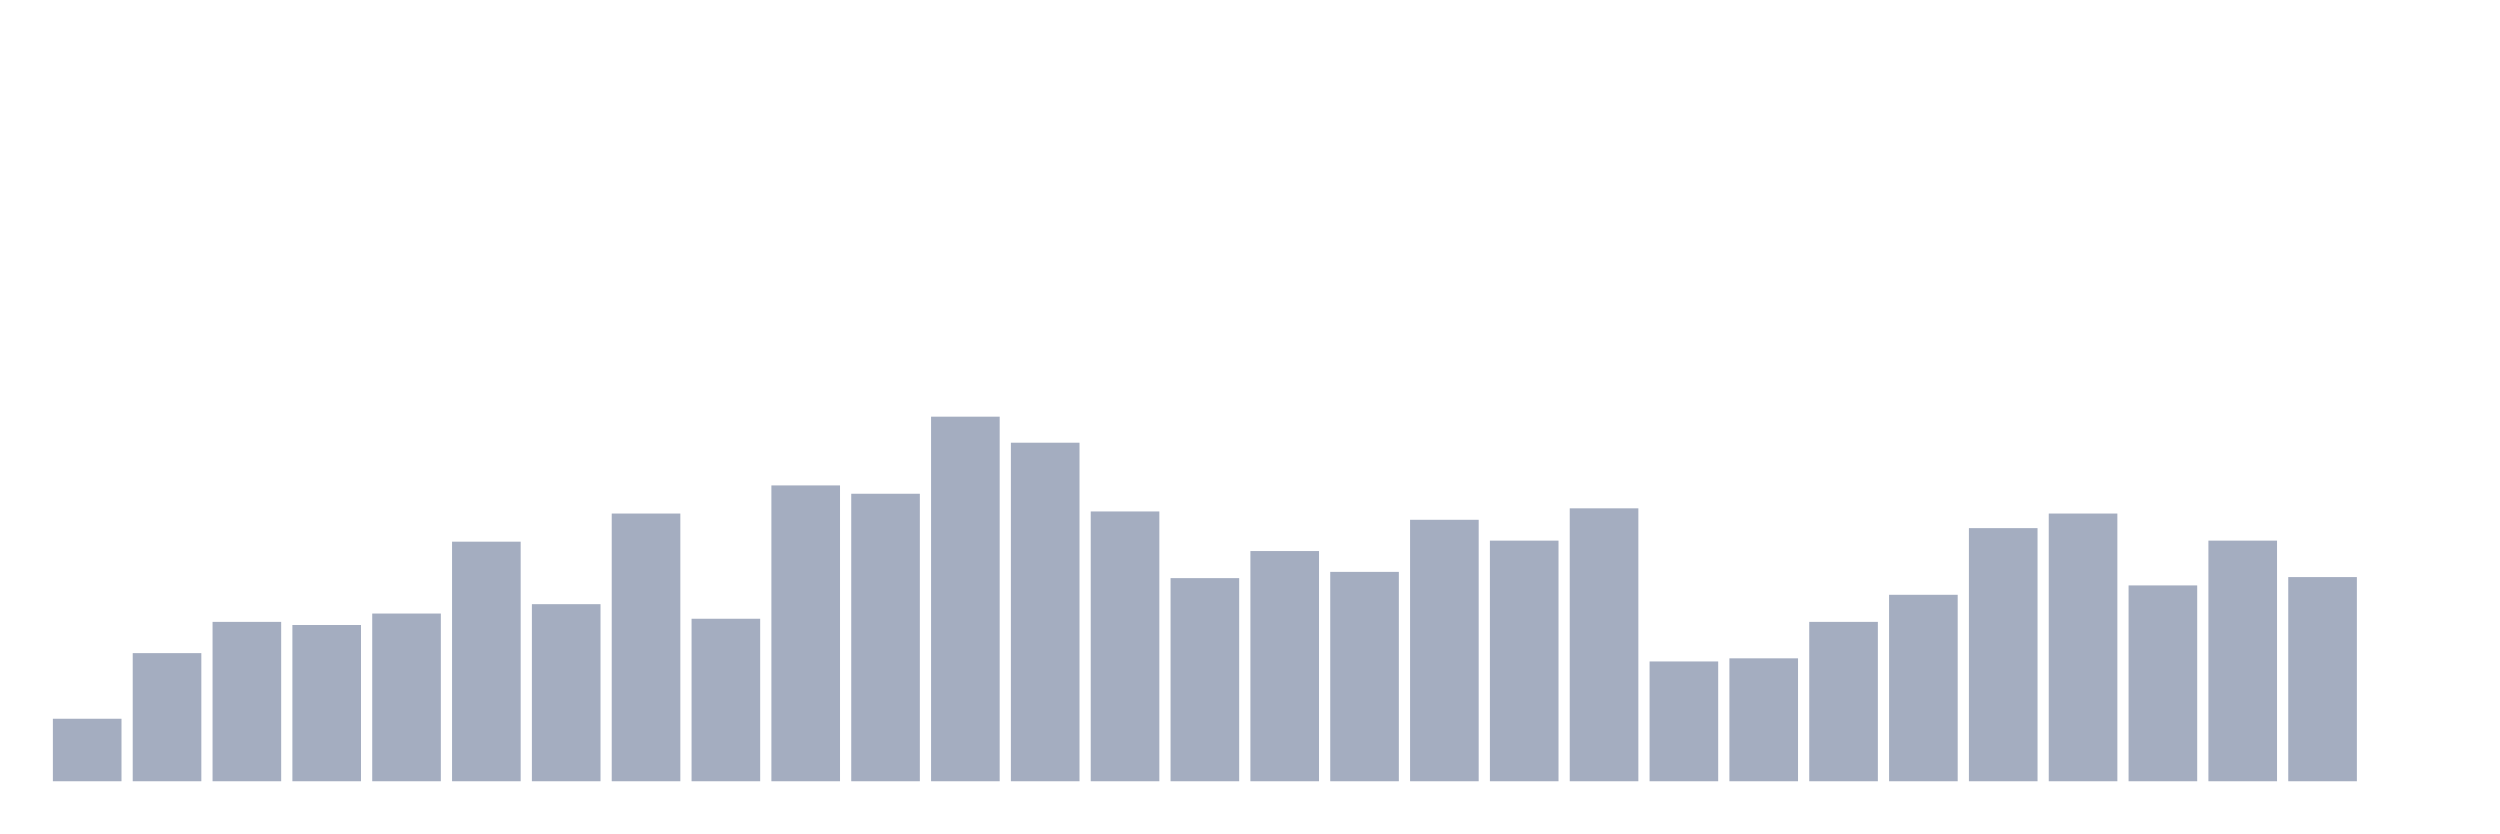
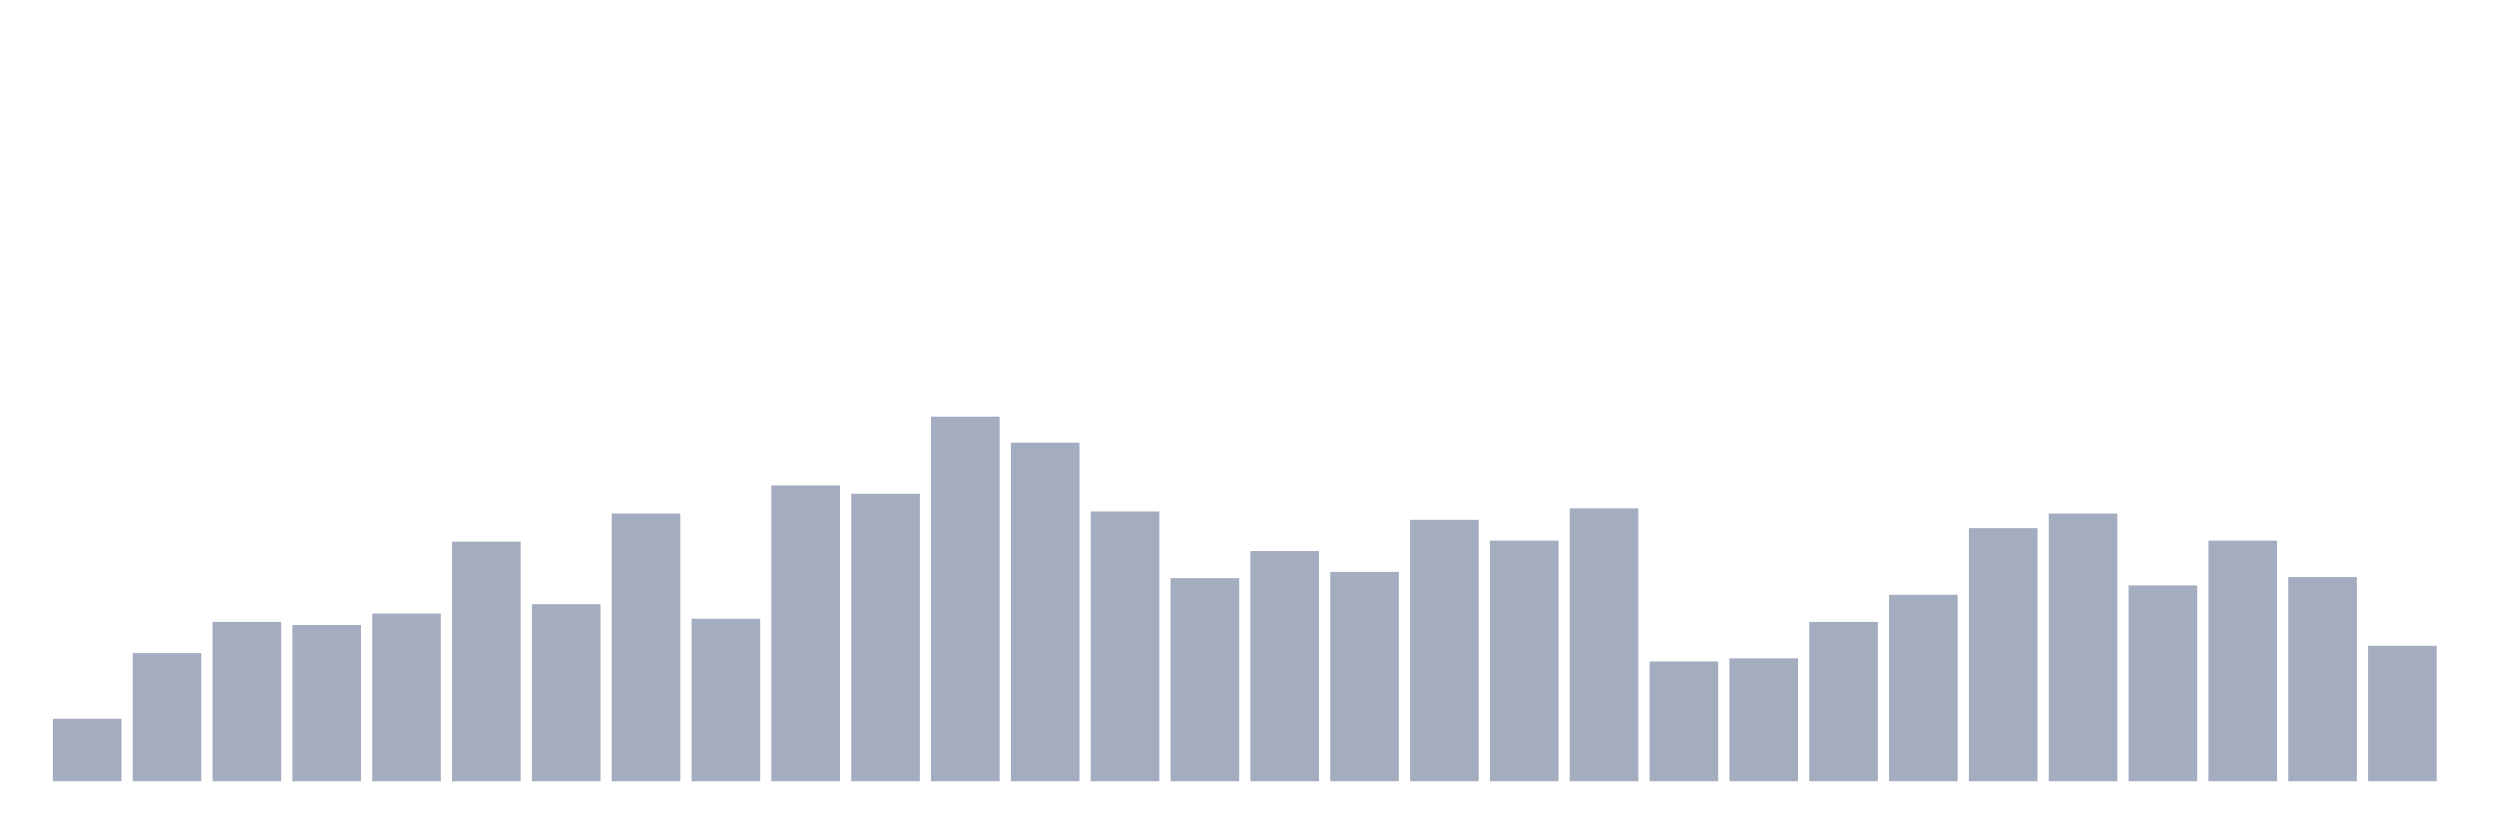
<svg xmlns="http://www.w3.org/2000/svg" viewBox="0 0 480 160">
  <g transform="translate(10,10)">
    <rect class="bar" x="0.153" width="13.175" y="128" height="12" fill="rgb(164,173,192)" />
    <rect class="bar" x="15.482" width="13.175" y="115.4" height="24.6" fill="rgb(164,173,192)" />
    <rect class="bar" x="30.81" width="13.175" y="109.4" height="30.6" fill="rgb(164,173,192)" />
    <rect class="bar" x="46.138" width="13.175" y="110" height="30" fill="rgb(164,173,192)" />
    <rect class="bar" x="61.466" width="13.175" y="107.8" height="32.2" fill="rgb(164,173,192)" />
    <rect class="bar" x="76.794" width="13.175" y="94" height="46" fill="rgb(164,173,192)" />
    <rect class="bar" x="92.123" width="13.175" y="106" height="34" fill="rgb(164,173,192)" />
    <rect class="bar" x="107.451" width="13.175" y="88.6" height="51.4" fill="rgb(164,173,192)" />
    <rect class="bar" x="122.779" width="13.175" y="108.8" height="31.2" fill="rgb(164,173,192)" />
    <rect class="bar" x="138.107" width="13.175" y="83.2" height="56.8" fill="rgb(164,173,192)" />
    <rect class="bar" x="153.436" width="13.175" y="84.8" height="55.2" fill="rgb(164,173,192)" />
    <rect class="bar" x="168.764" width="13.175" y="70" height="70" fill="rgb(164,173,192)" />
    <rect class="bar" x="184.092" width="13.175" y="75" height="65" fill="rgb(164,173,192)" />
    <rect class="bar" x="199.42" width="13.175" y="88.2" height="51.8" fill="rgb(164,173,192)" />
    <rect class="bar" x="214.748" width="13.175" y="101" height="39" fill="rgb(164,173,192)" />
    <rect class="bar" x="230.077" width="13.175" y="95.8" height="44.2" fill="rgb(164,173,192)" />
    <rect class="bar" x="245.405" width="13.175" y="99.8" height="40.2" fill="rgb(164,173,192)" />
    <rect class="bar" x="260.733" width="13.175" y="89.8" height="50.2" fill="rgb(164,173,192)" />
    <rect class="bar" x="276.061" width="13.175" y="93.8" height="46.2" fill="rgb(164,173,192)" />
    <rect class="bar" x="291.39" width="13.175" y="87.6" height="52.4" fill="rgb(164,173,192)" />
    <rect class="bar" x="306.718" width="13.175" y="117" height="23" fill="rgb(164,173,192)" />
    <rect class="bar" x="322.046" width="13.175" y="116.4" height="23.6" fill="rgb(164,173,192)" />
    <rect class="bar" x="337.374" width="13.175" y="109.4" height="30.6" fill="rgb(164,173,192)" />
    <rect class="bar" x="352.702" width="13.175" y="104.2" height="35.8" fill="rgb(164,173,192)" />
    <rect class="bar" x="368.031" width="13.175" y="91.4" height="48.6" fill="rgb(164,173,192)" />
    <rect class="bar" x="383.359" width="13.175" y="88.6" height="51.4" fill="rgb(164,173,192)" />
    <rect class="bar" x="398.687" width="13.175" y="102.4" height="37.6" fill="rgb(164,173,192)" />
    <rect class="bar" x="414.015" width="13.175" y="93.8" height="46.2" fill="rgb(164,173,192)" />
    <rect class="bar" x="429.344" width="13.175" y="100.8" height="39.2" fill="rgb(164,173,192)" />
-     <rect class="bar" x="444.672" width="13.175" y="140" height="0" fill="rgb(164,173,192)" />
+     <rect class="bar" x="444.672" width="13.175" y="114" height="26" fill="rgb(164,173,192)" />
  </g>
</svg>
